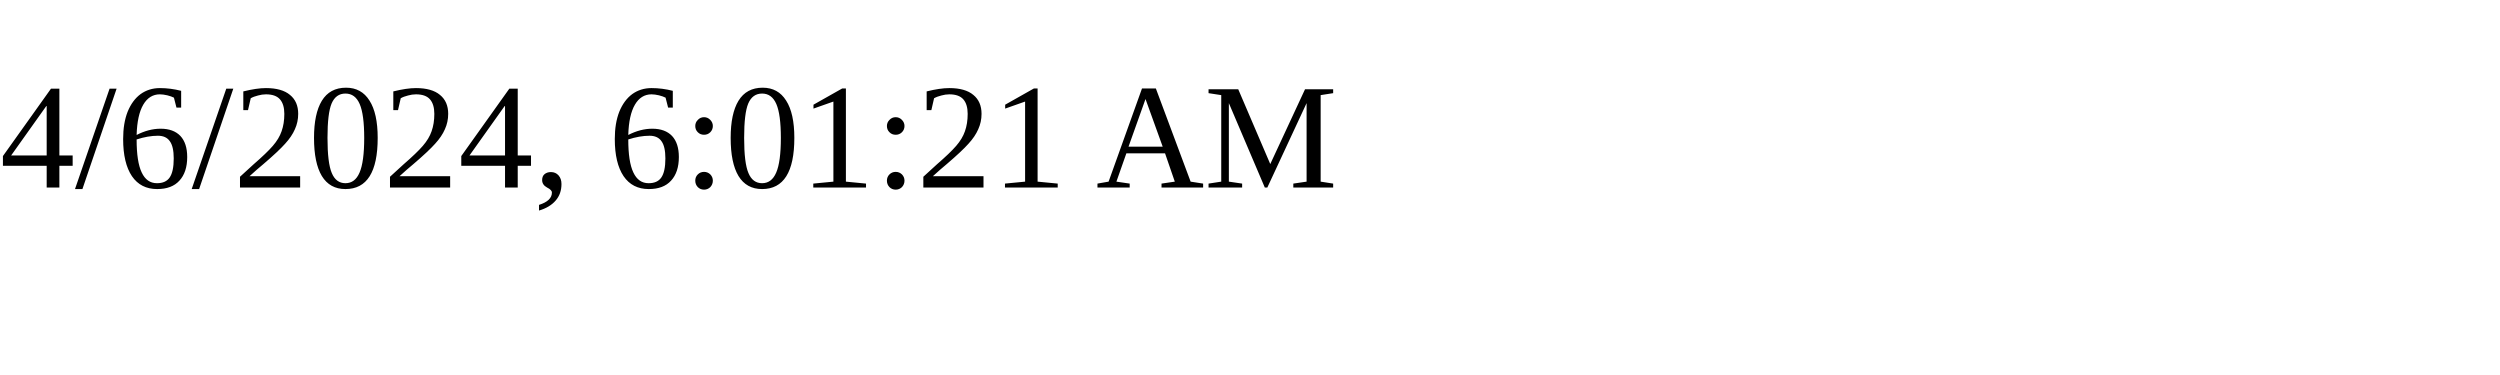
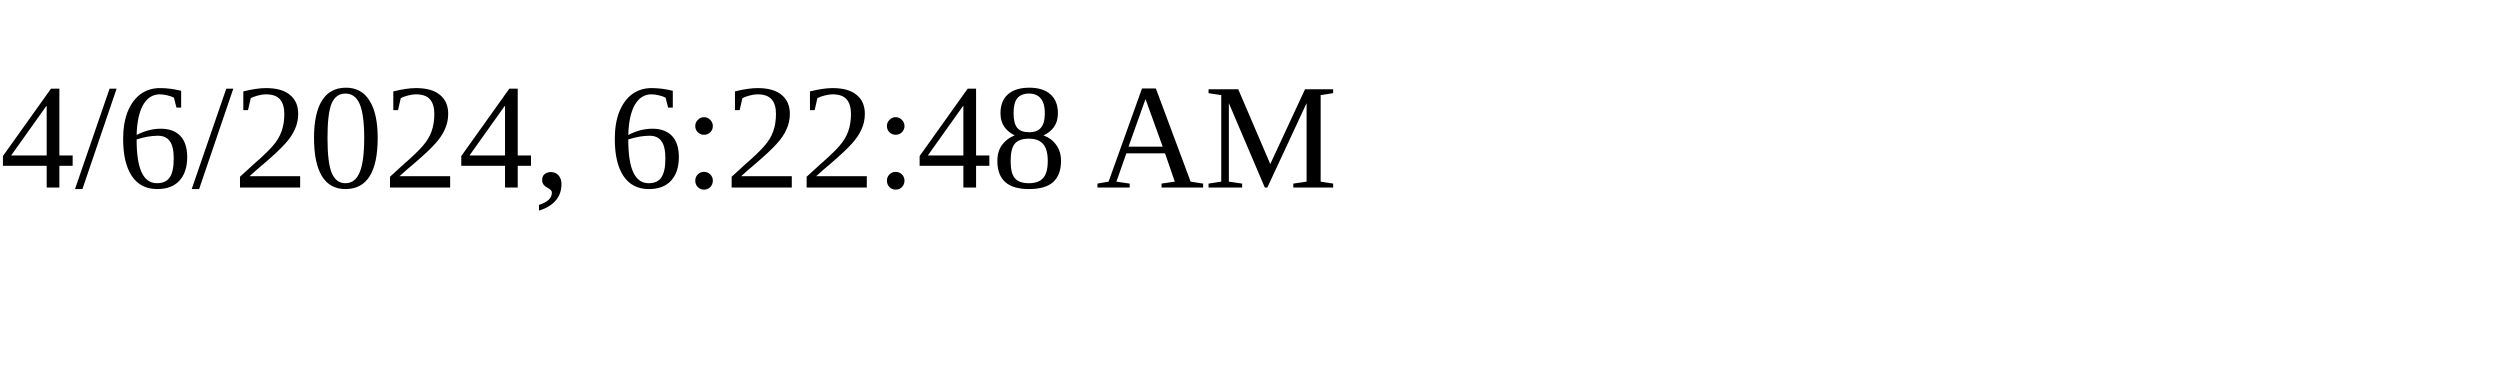
<svg xmlns="http://www.w3.org/2000/svg" height="30" width="200">
-   <text x="0" y="15">4/6/2024, 6:01:21 AM</text>
+   <text x="0" y="15">4/6/2024, 6:22:48 AM</text>
</svg>
